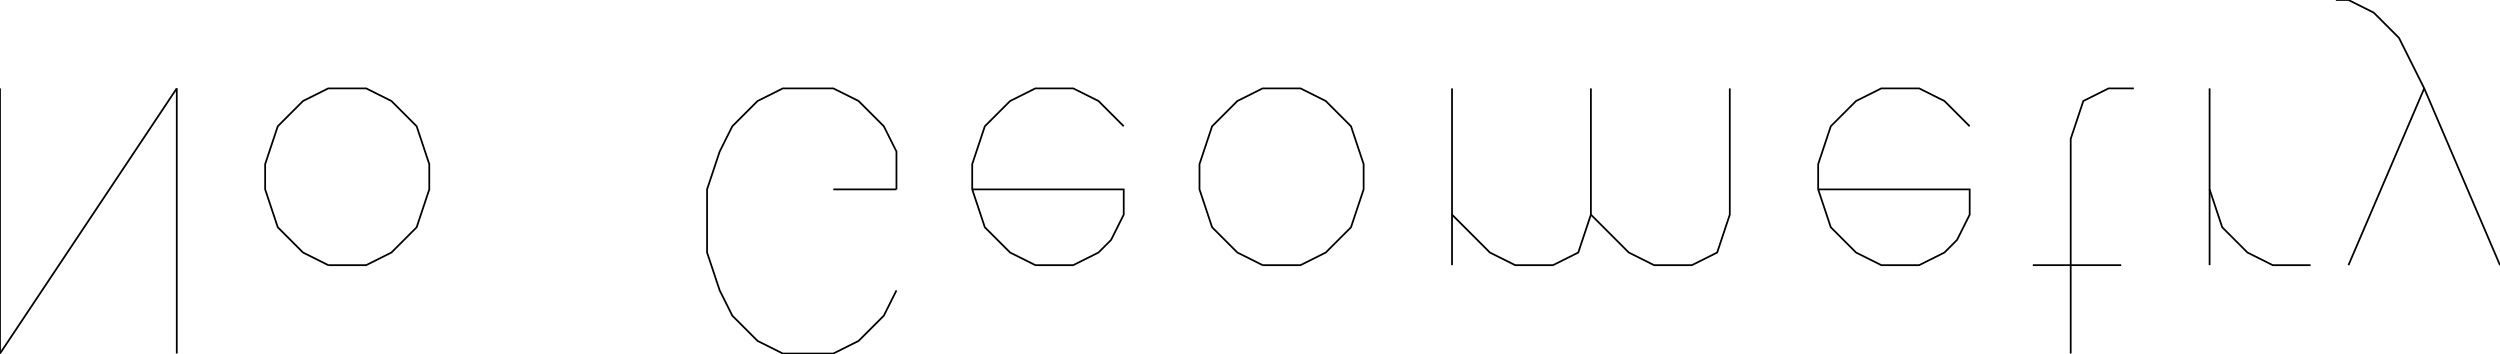
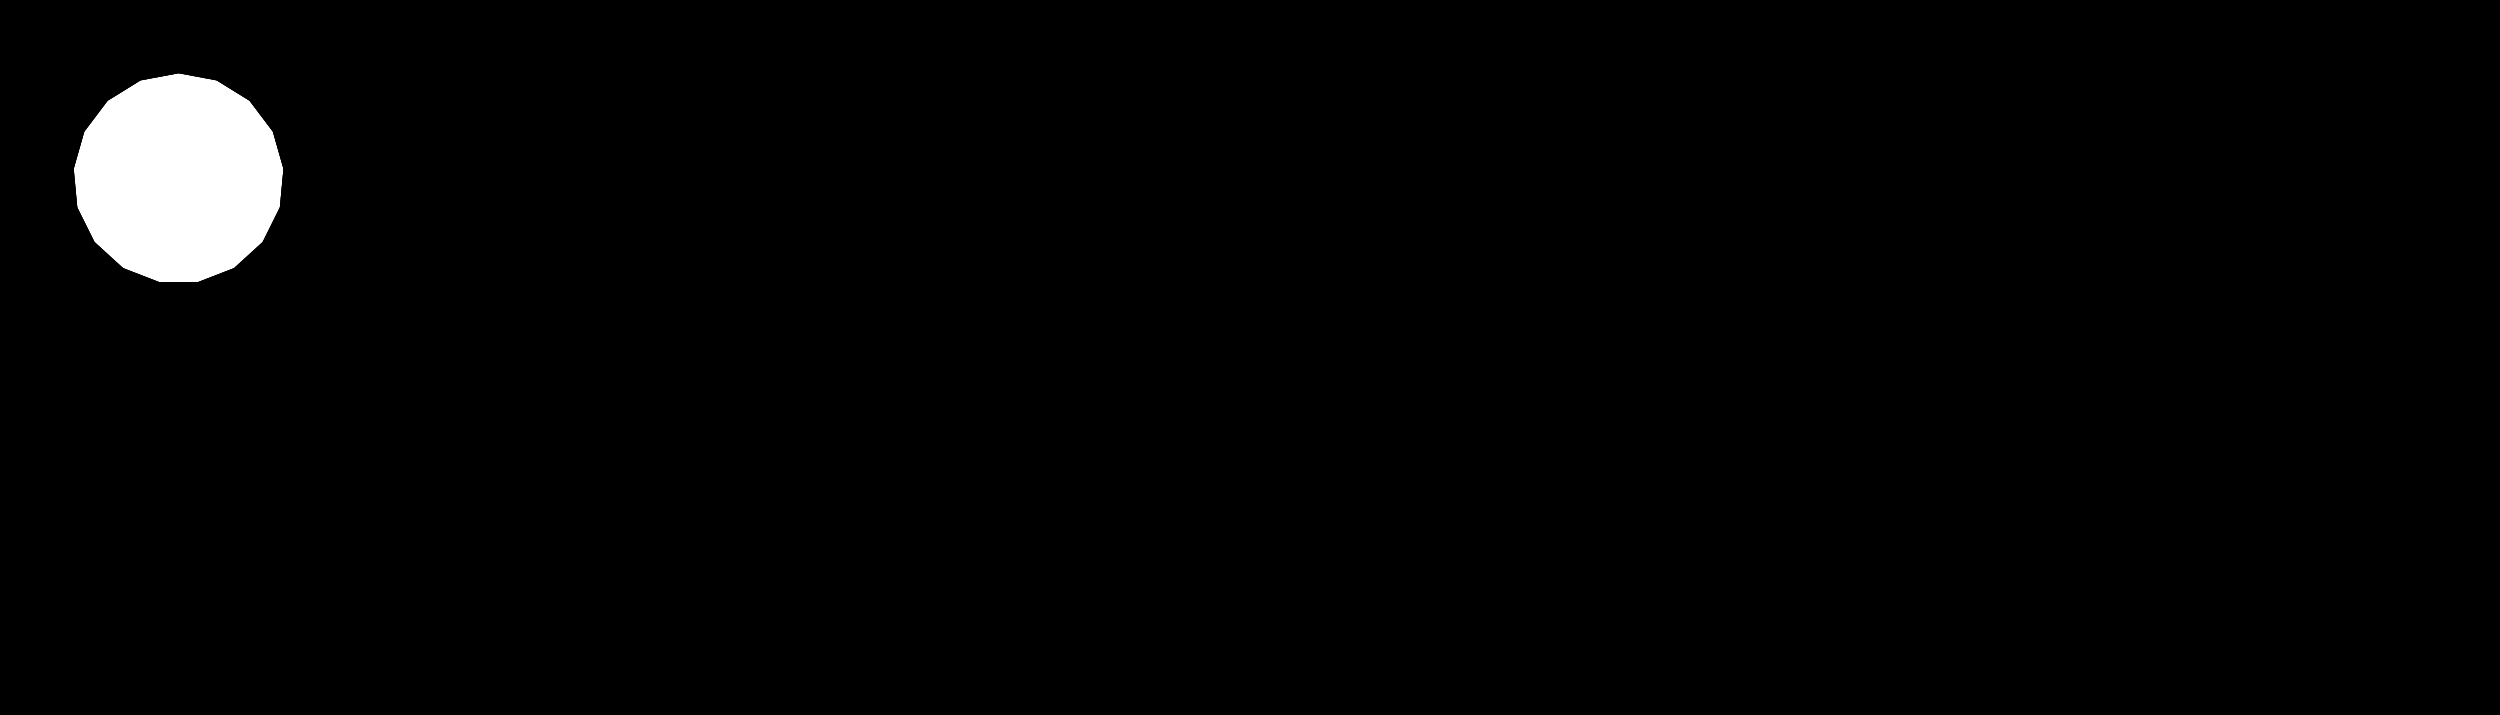
- <svg xmlns="http://www.w3.org/2000/svg" baseProfile="tiny" height="20mm" width="141.429mm" viewBox="-70.714 -10 141.429 20" version="1.1" stroke="black" stroke-width=".1" fill="none">
-   <path fill="none" stroke="#000000" d="M-70.714 10 L-70.714 -5" />
-   <path fill="none" stroke="#000000" d="M-70.714 10 L-60.714 -5" />
-   <path fill="none" stroke="#000000" d="M-60.714 10 L-60.714 -5" />
-   <path fill="none" stroke="#000000" d="" />
-   <path fill="none" stroke="#000000" d="M-52.143 5 L-53.571 4.286 L-55 2.857 L-55.714 0.714 L-55.714 -0.714 L-55 -2.857 L-53.571 -4.286 L-52.143 -5 L-50 -5 L-48.571 -4.286 L-47.143 -2.857 L-46.429 -0.714 L-46.429 0.714 L-47.143 2.857 L-48.571 4.286 L-50 5 L-52.143 5" />
-   <path fill="none" stroke="#000000" d="" />
-   <path fill="none" stroke="#000000" d="" />
-   <path fill="none" stroke="#000000" d="M-20 6.429 L-20.714 7.857 L-22.143 9.286 L-23.571 10 L-26.429 10 L-27.857 9.286 L-29.286 7.857 L-30 6.429 L-30.714 4.286 L-30.714 0.714 L-30 -1.429 L-29.286 -2.857 L-27.857 -4.286 L-26.429 -5 L-23.571 -5 L-22.143 -4.286 L-20.714 -2.857 L-20 -1.429 L-20 0.714" />
-   <path fill="none" stroke="#000000" d="M-23.571 0.714 L-20 0.714" />
-   <path fill="none" stroke="#000000" d="" />
-   <path fill="none" stroke="#000000" d="M-15.714 0.714 L-7.143 0.714 L-7.143 2.143 L-7.857 3.571 L-8.571 4.286 L-10 5 L-12.143 5 L-13.571 4.286 L-15 2.857 L-15.714 0.714 L-15.714 -0.714 L-15 -2.857 L-13.571 -4.286 L-12.143 -5 L-10 -5 L-8.571 -4.286 L-7.143 -2.857" />
-   <path fill="none" stroke="#000000" d="" />
-   <path fill="none" stroke="#000000" d="M0.714 5 L-0.714 4.286 L-2.143 2.857 L-2.857 0.714 L-2.857 -0.714 L-2.143 -2.857 L-0.714 -4.286 L0.714 -5 L2.857 -5 L4.286 -4.286 L5.714 -2.857 L6.429 -0.714 L6.429 0.714 L5.714 2.857 L4.286 4.286 L2.857 5 L0.714 5" />
-   <path fill="none" stroke="#000000" d="" />
-   <path fill="none" stroke="#000000" d="M11.429 5 L11.429 -5" />
-   <path fill="none" stroke="#000000" d="M11.429 2.143 L13.571 4.286 L15 5 L17.143 5 L18.571 4.286 L19.286 2.143 L19.286 -5" />
-   <path fill="none" stroke="#000000" d="M19.286 2.143 L21.429 4.286 L22.857 5 L25 5 L26.429 4.286 L27.143 2.143 L27.143 -5" />
-   <path fill="none" stroke="#000000" d="" />
-   <path fill="none" stroke="#000000" d="M32.143 0.714 L40.714 0.714 L40.714 2.143 L40 3.571 L39.286 4.286 L37.857 5 L35.714 5 L34.286 4.286 L32.857 2.857 L32.143 0.714 L32.143 -0.714 L32.857 -2.857 L34.286 -4.286 L35.714 -5 L37.857 -5 L39.286 -4.286 L40.714 -2.857" />
-   <path fill="none" stroke="#000000" d="" />
-   <path fill="none" stroke="#000000" d="M46.429 10 L46.429 -2.143 L47.143 -4.286 L48.571 -5 L50 -5" />
-   <path fill="none" stroke="#000000" d="M44.286 5 L49.286 5" />
-   <path fill="none" stroke="#000000" d="" />
-   <path fill="none" stroke="#000000" d="M54.286 5 L54.286 -5" />
-   <path fill="none" stroke="#000000" d="M54.286 0.714 L55 2.857 L56.429 4.286 L57.857 5 L60 5" />
-   <path fill="none" stroke="#000000" d="" />
-   <path fill="none" stroke="#000000" d="M62.143 5 L66.429 -5" />
-   <path fill="none" stroke="#000000" d="M70.714 5 L66.429 -5 L65 -7.857 L63.571 -9.286 L62.143 -10 L61.429 -10" />
-   <path fill="none" stroke="#000000" d="" />
+ <svg xmlns="http://www.w3.org/2000/svg" baseProfile="tiny" height="20mm" width="70mm" viewBox="-35 -10 70 20" version="1.1" stroke="black" stroke-width=".1" fill="none">
+   <path fill="#000000" stroke="#000000" d="M33.03 -4.138 L33.03 -4.138 L32.514 -3.102 L32.514 -3.102 z" />
+   <path fill="#000000" stroke="#000000" d="M32.514 -3.102 L32.514 -3.102 L31.658 -2.322 L31.658 -2.322 z" />
+   <path fill="#000000" stroke="#000000" d="M31.658 -2.322 L31.658 -2.322 L30.579 -1.904 L30.579 -1.904 z" />
+   <path fill="#000000" stroke="#000000" d="M30.579 -1.904 L30.579 -1.904 L29.421 -1.904 L29.421 -1.904 z" />
+   <path fill="#000000" stroke="#000000" d="M28.355 2.343 L28.355 2.343 L29.426 1.928 L29.426 1.928 z" />
+   <path fill="#000000" stroke="#000000" d="M29.421 -1.904 L29.421 -1.904 L28.342 -2.322 L28.342 -2.322 z" />
+   <path fill="#000000" stroke="#000000" d="M29.426 1.928 L29.426 1.928 L30.574 1.928 L30.574 1.928 z" />
+   <path fill="#000000" stroke="#000000" d="M27.88 2.776 L27.88 2.776 L28.355 2.343 L28.355 2.343 z" />
+   <path fill="#000000" stroke="#000000" d="M27.88 7.29 L27.88 7.29 L27.88 2.776 L27.88 2.776 z" />
+   <path fill="#000000" stroke="#000000" d="M28.342 -2.322 L28.342 -2.322 L27.486 -3.102 L27.486 -3.102 z" />
+   <path fill="#000000" stroke="#000000" d="M23.112 5.288 L23.112 5.288 L22.797 6.393 L22.797 6.393 z" />
+   <path fill="#000000" stroke="#000000" d="M22.797 6.393 L22.797 6.393 L22.105 7.309 L22.105 7.309 z" />
+   <path fill="#000000" stroke="#000000" d="M28.871 7.914 L28.871 7.914 L27.895 7.309 L27.895 7.309 z" />
+   <path fill="#000000" stroke="#000000" d="M30.574 1.928 L30.574 1.928 L31.645 2.343 L31.645 2.343 z" />
+   <path fill="#000000" stroke="#000000" d="M31.129 7.914 L31.129 7.914 L30 8.125 L30 8.125 z" />
+   <path fill="#000000" stroke="#000000" d="M31.645 2.343 L31.645 2.343 L32.494 3.117 L32.494 3.117 z" />
+   <path fill="#000000" stroke="#000000" d="M32.105 7.309 L32.105 7.309 L31.129 7.914 L31.129 7.914 z" />
+   <path fill="#000000" stroke="#000000" d="M22.105 7.309 L22.105 7.309 L21.129 7.914 L21.129 7.914 z" />
+   <path fill="#000000" stroke="#000000" d="M32.797 6.393 L32.797 6.393 L32.105 7.309 L32.105 7.309 z" />
+   <path fill="#000000" stroke="#000000" d="M33.006 4.145 L33.006 4.145 L33.112 5.288 L33.112 5.288 z" />
+   <path fill="#000000" stroke="#000000" d="M32.122 -7.328 L32.122 -7.328 L32.82 -6.404 L32.82 -6.404 z" />
+   <path fill="#000000" stroke="#000000" d="M32.82 -6.404 L32.82 -6.404 L33.137 -5.291 L33.137 -5.291 z" />
+   <path fill="#000000" stroke="#000000" d="M31.138 -7.937 L31.138 -7.937 L32.122 -7.328 L32.122 -7.328 z" />
+   <path fill="#000000" stroke="#000000" d="M30 -8.15 L30 -8.15 L31.138 -7.937 L31.138 -7.937 z" />
+   <path fill="#000000" stroke="#000000" d="M28.862 -7.937 L28.862 -7.937 L30 -8.15 L30 -8.15 z" />
+   <path fill="#000000" stroke="#000000" d="M27.878 -7.328 L27.878 -7.328 L28.862 -7.937 L28.862 -7.937 z" />
+   <path fill="#000000" stroke="#000000" d="M21.129 -7.914 L21.129 -7.914 L22.105 -7.309 L22.105 -7.309 z" />
+   <path fill="#000000" stroke="#000000" d="M22.105 -7.309 L22.105 -7.309 L22.797 -6.393 L22.797 -6.393 z" />
+   <path fill="#000000" stroke="#000000" d="M26.863 -5.291 L26.863 -5.291 L27.18 -6.404 L27.18 -6.404 z" />
+   <path fill="#000000" stroke="#000000" d="M26.97 -4.138 L26.97 -4.138 L26.863 -5.291 L26.863 -5.291 z" />
+   <path fill="#000000" stroke="#000000" d="M27.895 7.309 L27.895 7.309 L27.88 7.29 L27.88 7.29 z" />
+   <path fill="#000000" stroke="#000000" d="M33.112 5.288 L33.112 5.288 L32.797 6.393 L32.797 6.393 z" />
+   <path fill="#000000" stroke="#000000" d="M32.494 3.117 L32.494 3.117 L33.006 4.145 L33.006 4.145 z" />
+   <path fill="#000000" stroke="#000000" d="M23.006 -4.145 L23.006 -4.145 L22.494 -3.117 L22.494 -3.117 z" />
+   <path fill="#000000" stroke="#000000" d="M22.494 -3.117 L22.494 -3.117 L21.645 -2.343 L21.645 -2.343 z" />
+   <path fill="#000000" stroke="#000000" d="M21.645 -2.343 L21.645 -2.343 L20.574 -1.928 L20.574 -1.928 z" />
+   <path fill="#000000" stroke="#000000" d="M20.574 -1.928 L20.574 -1.928 L19.426 -1.928 L19.426 -1.928 z" />
+   <path fill="#000000" stroke="#000000" d="M19.426 -1.928 L19.426 -1.928 L18.355 -2.343 L18.355 -2.343 z" />
+   <path fill="#000000" stroke="#000000" d="M18.355 2.343 L18.355 2.343 L19.426 1.928 L19.426 1.928 z" />
+   <path fill="#000000" stroke="#000000" d="M19.426 1.928 L19.426 1.928 L20.574 1.928 L20.574 1.928 z" />
+   <path fill="#000000" stroke="#000000" d="M17.9 7.313 L17.9 7.313 L17.9 2.758 L17.9 2.758 z" />
+   <path fill="#000000" stroke="#000000" d="M18.355 -2.343 L18.355 -2.343 L17.506 -3.117 L17.506 -3.117 z" />
+   <path fill="#000000" stroke="#000000" d="M17.9 2.758 L17.9 2.758 L18.355 2.343 L18.355 2.343 z" />
+   <path fill="#000000" stroke="#000000" d="M13.112 5.288 L13.112 5.288 L12.797 6.393 L12.797 6.393 z" />
+   <path fill="#000000" stroke="#000000" d="M12.105 7.309 L12.105 7.309 L11.129 7.914 L11.129 7.914 z" />
+   <path fill="#000000" stroke="#000000" d="M20.574 1.928 L20.574 1.928 L21.645 2.343 L21.645 2.343 z" />
+   <path fill="#000000" stroke="#000000" d="M21.129 7.914 L21.129 7.914 L20 8.125 L20 8.125 z" />
+   <path fill="#000000" stroke="#000000" d="M21.645 2.343 L21.645 2.343 L22.494 3.117 L22.494 3.117 z" />
+   <path fill="#000000" stroke="#000000" d="M30 8.125 L30 8.125 L28.871 7.914 L28.871 7.914 z" />
+   <path fill="#000000" stroke="#000000" d="M22.494 3.117 L22.494 3.117 L23.006 4.145 L23.006 4.145 z" />
+   <path fill="#000000" stroke="#000000" d="M18.871 7.914 L18.871 7.914 L17.9 7.313 L17.9 7.313 z" />
+   <path fill="#000000" stroke="#000000" d="M22.797 -6.393 L22.797 -6.393 L23.112 -5.288 L23.112 -5.288 z" />
+   <path fill="#000000" stroke="#000000" d="M27.18 -6.404 L27.18 -6.404 L27.878 -7.328 L27.878 -7.328 z" />
+   <path fill="#000000" stroke="#000000" d="M20 -8.125 L20 -8.125 L21.129 -7.914 L21.129 -7.914 z" />
+   <path fill="#000000" stroke="#000000" d="M18.871 -7.914 L18.871 -7.914 L20 -8.125 L20 -8.125 z" />
+   <path fill="#000000" stroke="#000000" d="M10 -8.1 L10 -8.1 L11.12 -7.891 L11.12 -7.891 z" />
+   <path fill="#000000" stroke="#000000" d="M17.203 -6.393 L17.203 -6.393 L17.895 -7.309 L17.895 -7.309 z" />
+   <path fill="#000000" stroke="#000000" d="M16.888 -5.288 L16.888 -5.288 L17.203 -6.393 L17.203 -6.393 z" />
+   <path fill="#000000" stroke="#000000" d="M12.775 -6.382 L12.775 -6.382 L13.087 -5.286 L13.087 -5.286 z" />
+   <path fill="#000000" stroke="#000000" d="M12.797 6.393 L12.797 6.393 L12.105 7.309 L12.105 7.309 z" />
+   <path fill="#000000" stroke="#000000" d="M35 10 L35 10 L35 -10 L35 -10 z" />
+   <path fill="#000000" stroke="#000000" d="M33.137 -5.291 L33.137 -5.291 L33.03 -4.138 L33.03 -4.138 z" />
+   <path fill="#000000" stroke="#000000" d="M16.994 -4.145 L16.994 -4.145 L16.888 -5.288 L16.888 -5.288 z" />
+   <path fill="#000000" stroke="#000000" d="M12.494 3.117 L12.494 3.117 L13.006 4.145 L13.006 4.145 z" />
+   <path fill="#000000" stroke="#000000" d="M11.645 2.343 L11.645 2.343 L12.494 3.117 L12.494 3.117 z" />
+   <path fill="#000000" stroke="#000000" d="M10.574 1.928 L10.574 1.928 L11.645 2.343 L11.645 2.343 z" />
+   <path fill="#000000" stroke="#000000" d="M10.57 -1.953 L10.57 -1.953 L9.43 -1.953 L9.43 -1.953 z" />
+   <path fill="#000000" stroke="#000000" d="M9.43 -1.953 L9.43 -1.953 L8.368 -2.364 L8.368 -2.364 z" />
+   <path fill="#000000" stroke="#000000" d="M8.355 2.343 L8.355 2.343 L9.426 1.928 L9.426 1.928 z" />
+   <path fill="#000000" stroke="#000000" d="M7.92 2.74 L7.92 2.74 L8.355 2.343 L8.355 2.343 z" />
+   <path fill="#000000" stroke="#000000" d="M8.368 -2.364 L8.368 -2.364 L7.526 -3.132 L7.526 -3.132 z" />
+   <path fill="#000000" stroke="#000000" d="M9.426 1.928 L9.426 1.928 L10.574 1.928 L10.574 1.928 z" />
+   <path fill="#000000" stroke="#000000" d="M8.871 7.914 L8.871 7.914 L7.92 7.325 L7.92 7.325 z" />
+   <path fill="#000000" stroke="#000000" d="M11.632 -2.364 L11.632 -2.364 L10.57 -1.953 L10.57 -1.953 z" />
+   <path fill="#000000" stroke="#000000" d="M12.474 -3.132 L12.474 -3.132 L11.632 -2.364 L11.632 -2.364 z" />
+   <path fill="#000000" stroke="#000000" d="M11.129 7.914 L11.129 7.914 L10 8.125 L10 8.125 z" />
+   <path fill="#000000" stroke="#000000" d="M12.982 -4.152 L12.982 -4.152 L12.474 -3.132 L12.474 -3.132 z" />
+   <path fill="#000000" stroke="#000000" d="M20 8.125 L20 8.125 L18.871 7.914 L18.871 7.914 z" />
+   <path fill="#000000" stroke="#000000" d="M23.112 -5.288 L23.112 -5.288 L23.006 -4.145 L23.006 -4.145 z" />
+   <path fill="#000000" stroke="#000000" d="M23.006 4.145 L23.006 4.145 L23.112 5.288 L23.112 5.288 z" />
+   <path fill="#000000" stroke="#000000" d="M27.486 -3.102 L27.486 -3.102 L26.97 -4.138 L26.97 -4.138 z" />
+   <path fill="#000000" stroke="#000000" d="M12.088 -7.291 L12.088 -7.291 L12.775 -6.382 L12.775 -6.382 z" />
+   <path fill="#000000" stroke="#000000" d="M17.895 -7.309 L17.895 -7.309 L18.871 -7.914 L18.871 -7.914 z" />
+   <path fill="#000000" stroke="#000000" d="M8.88 -7.891 L8.88 -7.891 L10 -8.1 L10 -8.1 z" />
+   <path fill="#000000" stroke="#000000" d="M1.8828944536890555e-16 -8.075 L1.8828944536890555e-16 -8.075 L1.111 -7.867 L1.111 -7.867 z" />
+   <path fill="#000000" stroke="#000000" d="M1.111 -7.867 L1.111 -7.867 L2.072 -7.272 L2.072 -7.272 z" />
+   <path fill="#000000" stroke="#000000" d="M2.072 -7.272 L2.072 -7.272 L2.753 -6.371 L2.753 -6.371 z" />
+   <path fill="#000000" stroke="#000000" d="M7.225 -6.382 L7.225 -6.382 L7.912 -7.291 L7.912 -7.291 z" />
+   <path fill="#000000" stroke="#000000" d="M6.913 -5.286 L6.913 -5.286 L7.225 -6.382 L7.225 -6.382 z" />
+   <path fill="#000000" stroke="#000000" d="M2.753 -6.371 L2.753 -6.371 L3.062 -5.284 L3.062 -5.284 z" />
+   <path fill="#000000" stroke="#000000" d="M2.797 6.393 L2.797 6.393 L2.105 7.309 L2.105 7.309 z" />
+   <path fill="#000000" stroke="#000000" d="M7.526 -3.132 L7.526 -3.132 L7.018 -4.152 L7.018 -4.152 z" />
+   <path fill="#000000" stroke="#000000" d="M7.92 7.325 L7.92 7.325 L7.92 2.74 L7.92 2.74 z" />
+   <path fill="#000000" stroke="#000000" d="M11.12 -7.891 L11.12 -7.891 L12.088 -7.291 L12.088 -7.291 z" />
+   <path fill="#000000" stroke="#000000" d="M7.018 -4.152 L7.018 -4.152 L6.913 -5.286 L6.913 -5.286 z" />
+   <path fill="#000000" stroke="#000000" d="M2.494 3.117 L2.494 3.117 L3.006 4.145 L3.006 4.145 z" />
+   <path fill="#000000" stroke="#000000" d="M1.645 2.343 L1.645 2.343 L2.494 3.117 L2.494 3.117 z" />
+   <path fill="#000000" stroke="#000000" d="M0.574 1.928 L0.574 1.928 L1.645 2.343 L1.645 2.343 z" />
+   <path fill="#000000" stroke="#000000" d="M0.565 -1.977 L0.565 -1.977 L-0.565 -1.977 L-0.565 -1.977 z" />
+   <path fill="#000000" stroke="#000000" d="M-0.565 -1.977 L-0.565 -1.977 L-1.619 -2.386 L-1.619 -2.386 z" />
+   <path fill="#000000" stroke="#000000" d="M-1.645 2.343 L-1.645 2.343 L-0.574 1.928 L-0.574 1.928 z" />
+   <path fill="#000000" stroke="#000000" d="M-2.06 2.721 L-2.06 2.721 L-1.645 2.343 L-1.645 2.343 z" />
+   <path fill="#000000" stroke="#000000" d="M-1.619 -2.386 L-1.619 -2.386 L-2.454 -3.147 L-2.454 -3.147 z" />
+   <path fill="#000000" stroke="#000000" d="M-0.574 1.928 L-0.574 1.928 L0.574 1.928 L0.574 1.928 z" />
+   <path fill="#000000" stroke="#000000" d="M-1.129 7.914 L-1.129 7.914 L-2.06 7.337 L-2.06 7.337 z" />
+   <path fill="#000000" stroke="#000000" d="M1.619 -2.386 L1.619 -2.386 L0.565 -1.977 L0.565 -1.977 z" />
+   <path fill="#000000" stroke="#000000" d="M2.454 -3.147 L2.454 -3.147 L1.619 -2.386 L1.619 -2.386 z" />
+   <path fill="#000000" stroke="#000000" d="M1.129 7.914 L1.129 7.914 L-1.9135106236677392e-16 8.125 L-1.9135106236677392e-16 8.125 z" />
+   <path fill="#000000" stroke="#000000" d="M2.958 -4.158 L2.958 -4.158 L2.454 -3.147 L2.454 -3.147 z" />
+   <path fill="#000000" stroke="#000000" d="M10 8.125 L10 8.125 L8.871 7.914 L8.871 7.914 z" />
+   <path fill="#000000" stroke="#000000" d="M13.087 -5.286 L13.087 -5.286 L12.982 -4.152 L12.982 -4.152 z" />
+   <path fill="#000000" stroke="#000000" d="M13.006 4.145 L13.006 4.145 L13.112 5.288 L13.112 5.288 z" />
+   <path fill="#000000" stroke="#000000" d="M17.506 -3.117 L17.506 -3.117 L16.994 -4.145 L16.994 -4.145 z" />
+   <path fill="#000000" stroke="#000000" d="M3.112 5.288 L3.112 5.288 L2.797 6.393 L2.797 6.393 z" />
+   <path fill="#000000" stroke="#000000" d="M-1.111 -7.867 L-1.111 -7.867 L1.8828944536890555e-16 -8.075 L1.8828944536890555e-16 -8.075 z" />
+   <path fill="#000000" stroke="#000000" d="M-10 -8.05 L-10 -8.05 L-8.898 -7.844 L-8.898 -7.844 z" />
+   <path fill="#000000" stroke="#000000" d="M-8.898 -7.844 L-8.898 -7.844 L-7.945 -7.254 L-7.945 -7.254 z" />
+   <path fill="#000000" stroke="#000000" d="M7.912 -7.291 L7.912 -7.291 L8.88 -7.891 L8.88 -7.891 z" />
+   <path fill="#000000" stroke="#000000" d="M-2.753 -6.371 L-2.753 -6.371 L-2.072 -7.272 L-2.072 -7.272 z" />
+   <path fill="#000000" stroke="#000000" d="M-3.062 -5.284 L-3.062 -5.284 L-2.753 -6.371 L-2.753 -6.371 z" />
+   <path fill="#000000" stroke="#000000" d="M-7.27 -6.36 L-7.27 -6.36 L-6.963 -5.281 L-6.963 -5.281 z" />
+   <path fill="#000000" stroke="#000000" d="M-7.203 6.393 L-7.203 6.393 L-7.895 7.309 L-7.895 7.309 z" />
+   <path fill="#000000" stroke="#000000" d="M-2.454 -3.147 L-2.454 -3.147 L-2.958 -4.158 L-2.958 -4.158 z" />
+   <path fill="#000000" stroke="#000000" d="M-2.06 7.337 L-2.06 7.337 L-2.06 2.721 L-2.06 2.721 z" />
+   <path fill="#000000" stroke="#000000" d="M2.105 7.309 L2.105 7.309 L1.129 7.914 L1.129 7.914 z" />
+   <path fill="#000000" stroke="#000000" d="M-2.958 -4.158 L-2.958 -4.158 L-3.062 -5.284 L-3.062 -5.284 z" />
+   <path fill="#000000" stroke="#000000" d="M3.062 -5.284 L3.062 -5.284 L2.958 -4.158 L2.958 -4.158 z" />
+   <path fill="#000000" stroke="#000000" d="M-8.355 2.343 L-8.355 2.343 L-7.506 3.117 L-7.506 3.117 z" />
+   <path fill="#000000" stroke="#000000" d="M-9.426 1.928 L-9.426 1.928 L-8.355 2.343 L-8.355 2.343 z" />
+   <path fill="#000000" stroke="#000000" d="M-9.44 -2.002 L-9.44 -2.002 L-10.56 -2.002 L-10.56 -2.002 z" />
+   <path fill="#000000" stroke="#000000" d="M-10.56 -2.002 L-10.56 -2.002 L-11.606 -2.407 L-11.606 -2.407 z" />
+   <path fill="#000000" stroke="#000000" d="M-11.645 2.343 L-11.645 2.343 L-10.574 1.928 L-10.574 1.928 z" />
+   <path fill="#000000" stroke="#000000" d="M-10.574 1.928 L-10.574 1.928 L-9.426 1.928 L-9.426 1.928 z" />
+   <path fill="#000000" stroke="#000000" d="M-12.04 2.703 L-12.04 2.703 L-11.645 2.343 L-11.645 2.343 z" />
+   <path fill="#000000" stroke="#000000" d="M-12.04 7.35 L-12.04 7.35 L-12.04 2.703 L-12.04 2.703 z" />
+   <path fill="#000000" stroke="#000000" d="M-11.606 -2.407 L-11.606 -2.407 L-12.434 -3.162 L-12.434 -3.162 z" />
+   <path fill="#000000" stroke="#000000" d="M-16.888 5.288 L-16.888 5.288 L-17.203 6.393 L-17.203 6.393 z" />
+   <path fill="#000000" stroke="#000000" d="M-17.895 7.309 L-17.895 7.309 L-18.871 7.914 L-18.871 7.914 z" />
+   <path fill="#000000" stroke="#000000" d="M-8.394 -2.407 L-8.394 -2.407 L-9.44 -2.002 L-9.44 -2.002 z" />
+   <path fill="#000000" stroke="#000000" d="M-7.566 -3.162 L-7.566 -3.162 L-8.394 -2.407 L-8.394 -2.407 z" />
+   <path fill="#000000" stroke="#000000" d="M-8.871 7.914 L-8.871 7.914 L-10 8.125 L-10 8.125 z" />
+   <path fill="#000000" stroke="#000000" d="M-7.506 3.117 L-7.506 3.117 L-6.994 4.145 L-6.994 4.145 z" />
+   <path fill="#000000" stroke="#000000" d="M-1.913510623667739e-16 8.125 L-1.913510623667739e-16 8.125 L-1.129 7.914 L-1.129 7.914 z" />
+   <path fill="#000000" stroke="#000000" d="M-7.895 7.309 L-7.895 7.309 L-8.871 7.914 L-8.871 7.914 z" />
+   <path fill="#000000" stroke="#000000" d="M3.006 4.145 L3.006 4.145 L3.112 5.288 L3.112 5.288 z" />
+   <path fill="#000000" stroke="#000000" d="M-10 8.125 L-10 8.125 L-11.129 7.914 L-11.129 7.914 z" />
+   <path fill="#000000" stroke="#000000" d="M-6.888 5.288 L-6.888 5.288 L-7.203 6.393 L-7.203 6.393 z" />
+   <path fill="#000000" stroke="#000000" d="M-7.945 -7.254 L-7.945 -7.254 L-7.27 -6.36 L-7.27 -6.36 z" />
+   <path fill="#000000" stroke="#000000" d="M-20 -8.025 L-20 -8.025 L-18.907 -7.821 L-18.907 -7.821 z" />
+   <path fill="#000000" stroke="#000000" d="M-2.072 -7.272 L-2.072 -7.272 L-1.111 -7.867 L-1.111 -7.867 z" />
+   <path fill="#000000" stroke="#000000" d="M-12.73 -6.36 L-12.73 -6.36 L-12.055 -7.254 L-12.055 -7.254 z" />
+   <path fill="#000000" stroke="#000000" d="M-13.037 -5.281 L-13.037 -5.281 L-12.73 -6.36 L-12.73 -6.36 z" />
+   <path fill="#000000" stroke="#000000" d="M-17.292 -6.348 L-17.292 -6.348 L-16.988 -5.279 L-16.988 -5.279 z" />
+   <path fill="#000000" stroke="#000000" d="M-17.203 6.393 L-17.203 6.393 L-17.895 7.309 L-17.895 7.309 z" />
+   <path fill="#000000" stroke="#000000" d="M-11.129 7.914 L-11.129 7.914 L-12.04 7.35 L-12.04 7.35 z" />
+   <path fill="#000000" stroke="#000000" d="M-7.066 -4.165 L-7.066 -4.165 L-7.566 -3.162 L-7.566 -3.162 z" />
+   <path fill="#000000" stroke="#000000" d="M-12.934 -4.165 L-12.934 -4.165 L-13.037 -5.281 L-13.037 -5.281 z" />
+   <path fill="#000000" stroke="#000000" d="M-6.963 -5.281 L-6.963 -5.281 L-7.066 -4.165 L-7.066 -4.165 z" />
+   <path fill="#000000" stroke="#000000" d="M-18.355 2.343 L-18.355 2.343 L-17.506 3.117 L-17.506 3.117 z" />
+   <path fill="#000000" stroke="#000000" d="M-19.426 1.928 L-19.426 1.928 L-18.355 2.343 L-18.355 2.343 z" />
+   <path fill="#000000" stroke="#000000" d="M-19.444 -2.027 L-19.444 -2.027 L-20.556 -2.027 L-20.556 -2.027 z" />
+   <path fill="#000000" stroke="#000000" d="M-20.556 -2.027 L-20.556 -2.027 L-21.592 -2.428 L-21.592 -2.428 z" />
+   <path fill="#000000" stroke="#000000" d="M-21.645 2.343 L-21.645 2.343 L-20.574 1.928 L-20.574 1.928 z" />
+   <path fill="#000000" stroke="#000000" d="M-20.574 1.928 L-20.574 1.928 L-19.426 1.928 L-19.426 1.928 z" />
+   <path fill="#000000" stroke="#000000" d="M-22.02 7.362 L-22.02 7.362 L-22.02 2.685 L-22.02 2.685 z" />
+   <path fill="#000000" stroke="#000000" d="M-21.592 -2.428 L-21.592 -2.428 L-22.414 -3.177 L-22.414 -3.177 z" />
+   <path fill="#000000" stroke="#000000" d="M-22.02 2.685 L-22.02 2.685 L-21.645 2.343 L-21.645 2.343 z" />
+   <path fill="#000000" stroke="#000000" d="M-26.888 5.288 L-26.888 5.288 L-27.203 6.393 L-27.203 6.393 z" />
+   <path fill="#000000" stroke="#000000" d="M-27.895 7.309 L-27.895 7.309 L-28.871 7.914 L-28.871 7.914 z" />
+   <path fill="#000000" stroke="#000000" d="M-18.408 -2.428 L-18.408 -2.428 L-19.444 -2.027 L-19.444 -2.027 z" />
+   <path fill="#000000" stroke="#000000" d="M-17.586 -3.177 L-17.586 -3.177 L-18.408 -2.428 L-18.408 -2.428 z" />
+   <path fill="#000000" stroke="#000000" d="M-18.871 7.914 L-18.871 7.914 L-20 8.125 L-20 8.125 z" />
+   <path fill="#000000" stroke="#000000" d="M-17.506 3.117 L-17.506 3.117 L-16.994 4.145 L-16.994 4.145 z" />
+   <path fill="#000000" stroke="#000000" d="M-6.994 4.145 L-6.994 4.145 L-6.888 5.288 L-6.888 5.288 z" />
+   <path fill="#000000" stroke="#000000" d="M-18.907 -7.821 L-18.907 -7.821 L-17.962 -7.236 L-17.962 -7.236 z" />
+   <path fill="#000000" stroke="#000000" d="M35 -10 L35 -10 L-35 -10 L-35 -10 z" />
+   <path fill="#000000" stroke="#000000" d="M-17.962 -7.236 L-17.962 -7.236 L-17.292 -6.348 L-17.292 -6.348 z" />
+   <path fill="#000000" stroke="#000000" d="M-12.055 -7.254 L-12.055 -7.254 L-11.102 -7.844 L-11.102 -7.844 z" />
+   <path fill="#000000" stroke="#000000" d="M-11.102 -7.844 L-11.102 -7.844 L-10 -8.05 L-10 -8.05 z" />
+   <path fill="#000000" stroke="#000000" d="M-21.093 -7.821 L-21.093 -7.821 L-20 -8.025 L-20 -8.025 z" />
+   <path fill="#000000" stroke="#000000" d="M-22.708 -6.348 L-22.708 -6.348 L-22.038 -7.236 L-22.038 -7.236 z" />
+   <path fill="#000000" stroke="#000000" d="M-23.012 -5.279 L-23.012 -5.279 L-22.708 -6.348 L-22.708 -6.348 z" />
+   <path fill="#000000" stroke="#000000" d="M-27.315 -6.337 L-27.315 -6.337 L-27.013 -5.277 L-27.013 -5.277 z" />
+   <path fill="#000000" stroke="#000000" d="M-27.203 6.393 L-27.203 6.393 L-27.895 7.309 L-27.895 7.309 z" />
+   <path fill="#000000" stroke="#000000" d="M-21.129 7.914 L-21.129 7.914 L-22.02 7.362 L-22.02 7.362 z" />
+   <path fill="#000000" stroke="#000000" d="M-17.09 -4.172 L-17.09 -4.172 L-17.586 -3.177 L-17.586 -3.177 z" />
+   <path fill="#000000" stroke="#000000" d="M-22.91 -4.172 L-22.91 -4.172 L-23.012 -5.279 L-23.012 -5.279 z" />
+   <path fill="#000000" stroke="#000000" d="M-16.988 -5.279 L-16.988 -5.279 L-17.09 -4.172 L-17.09 -4.172 z" />
+   <path fill="#000000" stroke="#000000" d="M-28.355 2.343 L-28.355 2.343 L-27.506 3.117 L-27.506 3.117 z" />
+   <path fill="#000000" stroke="#000000" d="M-29.426 1.928 L-29.426 1.928 L-28.355 2.343 L-28.355 2.343 z" />
+   <path fill="#000000" stroke="#000000" d="M-29.449 -2.051 L-29.449 -2.051 L-30.551 -2.051 L-30.551 -2.051 z" />
+   <path fill="#000000" stroke="#000000" d="M-30.551 -2.051 L-30.551 -2.051 L-31.579 -2.449 L-31.579 -2.449 z" />
+   <path fill="#000000" stroke="#000000" d="M-31.645 2.343 L-31.645 2.343 L-30.574 1.928 L-30.574 1.928 z" />
+   <path fill="#000000" stroke="#000000" d="M-30.574 1.928 L-30.574 1.928 L-29.426 1.928 L-29.426 1.928 z" />
+   <path fill="#000000" stroke="#000000" d="M-32 2.667 L-32 2.667 L-31.645 2.343 L-31.645 2.343 z" />
+   <path fill="#000000" stroke="#000000" d="M-31.579 -2.449 L-31.579 -2.449 L-32.394 -3.192 L-32.394 -3.192 z" />
+   <path fill="#000000" stroke="#000000" d="M-32.394 -3.192 L-32.394 -3.192 L-32.885 -4.179 L-32.885 -4.179 z" />
+   <path fill="#000000" stroke="#000000" d="M-32 7.375 L-32 7.375 L-32 2.667 L-32 2.667 z" />
+   <path fill="#000000" stroke="#000000" d="M-27.606 -3.192 L-27.606 -3.192 L-28.421 -2.449 L-28.421 -2.449 z" />
+   <path fill="#000000" stroke="#000000" d="M-20 8.125 L-20 8.125 L-21.129 7.914 L-21.129 7.914 z" />
+   <path fill="#000000" stroke="#000000" d="M-27.506 3.117 L-27.506 3.117 L-26.994 4.145 L-26.994 4.145 z" />
+   <path fill="#000000" stroke="#000000" d="M-16.994 4.145 L-16.994 4.145 L-16.888 5.288 L-16.888 5.288 z" />
+   <path fill="#000000" stroke="#000000" d="M-22.038 -7.236 L-22.038 -7.236 L-21.093 -7.821 L-21.093 -7.821 z" />
+   <path fill="#000000" stroke="#000000" d="M-26.994 4.145 L-26.994 4.145 L-26.888 5.288 L-26.888 5.288 z" />
+   <path fill="#000000" stroke="#000000" d="M-12.434 -3.162 L-12.434 -3.162 L-12.934 -4.165 L-12.934 -4.165 z" />
+   <path fill="#000000" stroke="#000000" d="M-27.979 -7.217 L-27.979 -7.217 L-27.315 -6.337 L-27.315 -6.337 z" />
+   <path fill="#000000" stroke="#000000" d="M-28.916 -7.797 L-28.916 -7.797 L-27.979 -7.217 L-27.979 -7.217 z" />
+   <path fill="#000000" stroke="#000000" d="M-31.084 -7.797 L-31.084 -7.797 L-30 -8 L-30 -8 z" />
+   <path fill="#000000" stroke="#000000" d="M-30 -8 L-30 -8 L-28.916 -7.797 L-28.916 -7.797 z" />
+   <path fill="#000000" stroke="#000000" d="M-32.021 -7.217 L-32.021 -7.217 L-31.084 -7.797 L-31.084 -7.797 z" />
+   <path fill="#000000" stroke="#000000" d="M-32.685 -6.337 L-32.685 -6.337 L-32.021 -7.217 L-32.021 -7.217 z" />
+   <path fill="#000000" stroke="#000000" d="M-35 -10 L-35 -10 L-35 10 L-35 10 z" />
+   <path fill="#000000" stroke="#000000" d="M-32.885 -4.179 L-32.885 -4.179 L-32.987 -5.277 L-32.987 -5.277 z" />
+   <path fill="#000000" stroke="#000000" d="M-31.129 7.914 L-31.129 7.914 L-32 7.375 L-32 7.375 z" />
+   <path fill="#000000" stroke="#000000" d="M-30 8.125 L-30 8.125 L-31.129 7.914 L-31.129 7.914 z" />
+   <path fill="#000000" stroke="#000000" d="M-28.871 7.914 L-28.871 7.914 L-30 8.125 L-30 8.125 z" />
+   <path fill="#000000" stroke="#000000" d="M-28.421 -2.449 L-28.421 -2.449 L-29.449 -2.051 L-29.449 -2.051 z" />
+   <path fill="#000000" stroke="#000000" d="M-27.115 -4.179 L-27.115 -4.179 L-27.606 -3.192 L-27.606 -3.192 z" />
+   <path fill="#000000" stroke="#000000" d="M-32.987 -5.277 L-32.987 -5.277 L-32.685 -6.337 L-32.685 -6.337 z" />
+   <path fill="#000000" stroke="#000000" d="M-27.013 -5.277 L-27.013 -5.277 L-27.115 -4.179 L-27.115 -4.179 z" />
+   <path fill="#000000" stroke="#000000" d="M-22.414 -3.177 L-22.414 -3.177 L-22.91 -4.172 L-22.91 -4.172 z" />
+   <path fill="#000000" stroke="#000000" d="M-35 10 L-35 10 L35 10 L35 10 z" />
+   <path fill="#000000" stroke="#000000" d="M35 10 L35 -10 L-35 -10 L-35 10 M-32.987 -5.277 L-32.685 -6.337 L-32.021 -7.217 L-31.084 -7.797 L-30 -8 L-28.916 -7.797 L-27.979 -7.217 L-27.315 -6.337 L-27.013 -5.277 L-27.115 -4.179 L-27.606 -3.192 L-28.421 -2.449 L-29.449 -2.051 L-30.551 -2.051 L-31.579 -2.449 L-32.394 -3.192 L-32.885 -4.179 z" />
+   <path fill="#000000" stroke="#000000" d="M35 -10 L35 10 L-35 10 L-35 -10 M-27.013 -5.277 L-27.315 -6.337 L-27.979 -7.217 L-28.916 -7.797 L-30 -8 L-31.084 -7.797 L-32.021 -7.217 L-32.685 -6.337 L-32.987 -5.277 L-32.885 -4.179 L-32.394 -3.192 L-31.579 -2.449 L-30.551 -2.051 L-29.449 -2.051 L-28.421 -2.449 L-27.606 -3.192 L-27.115 -4.179 z" />
</svg>
